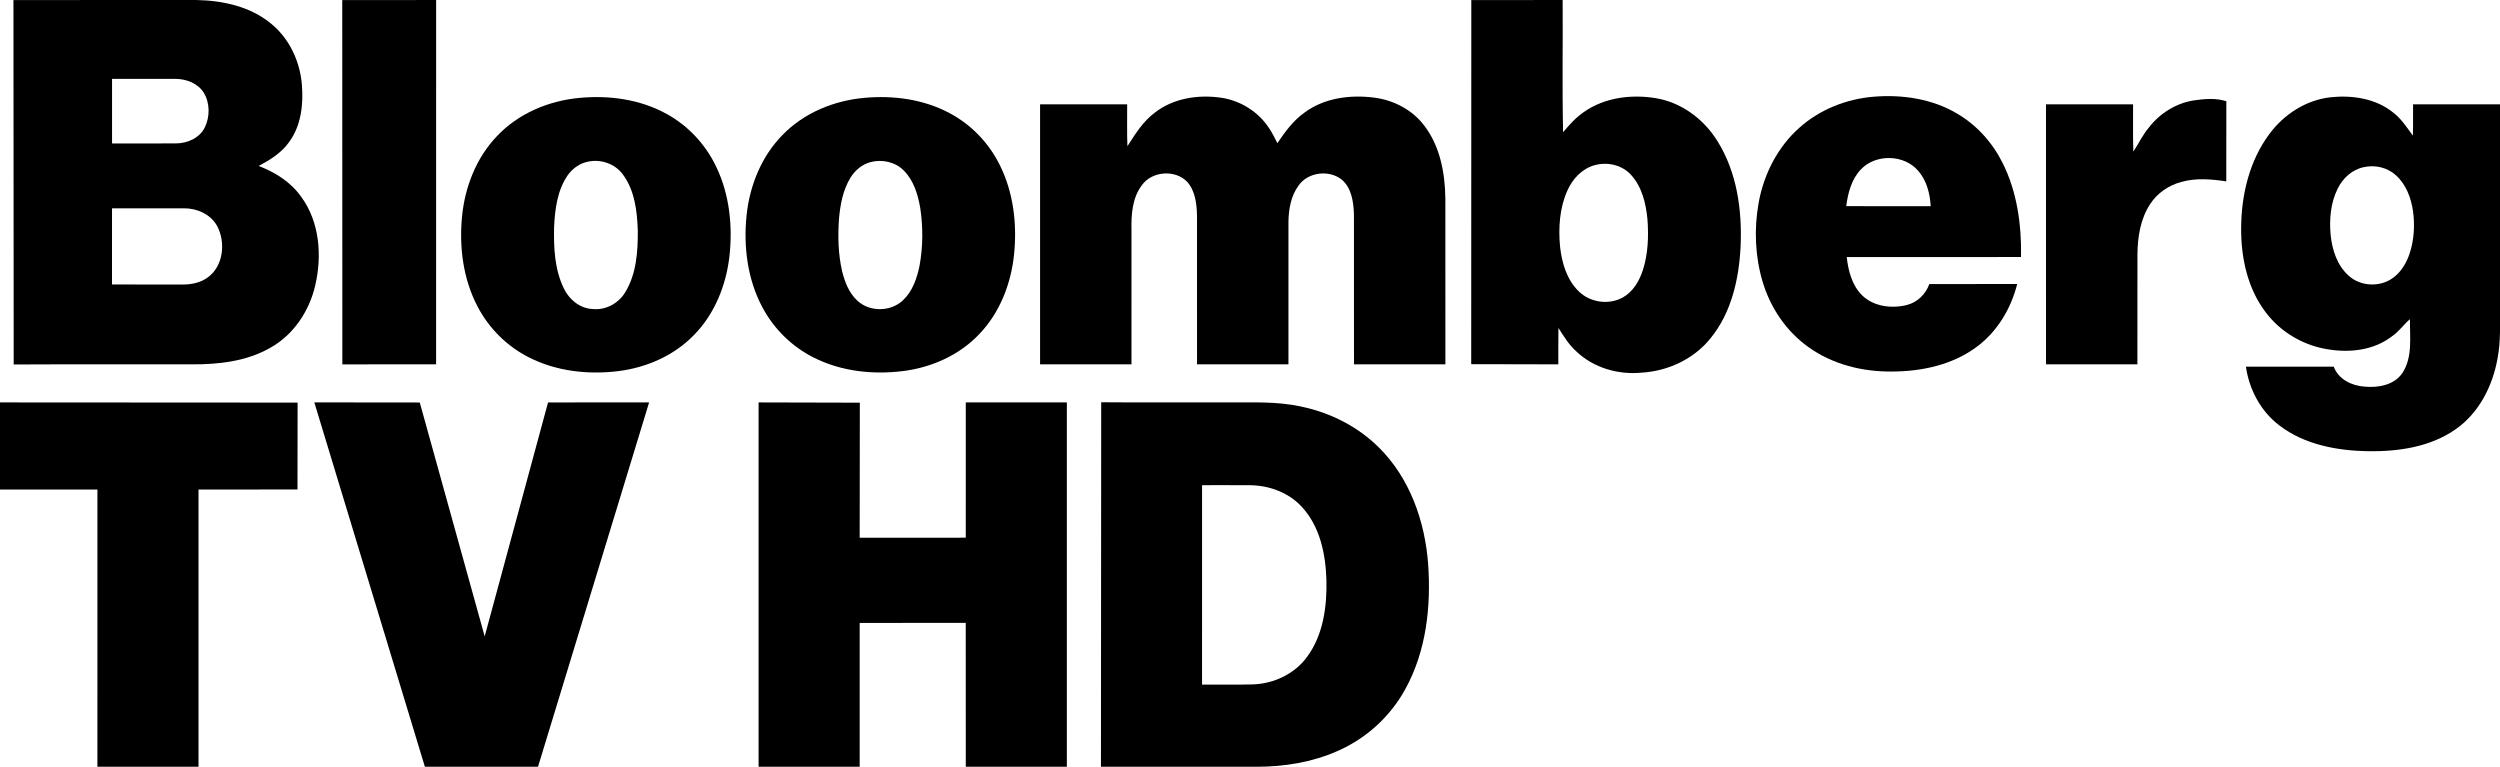
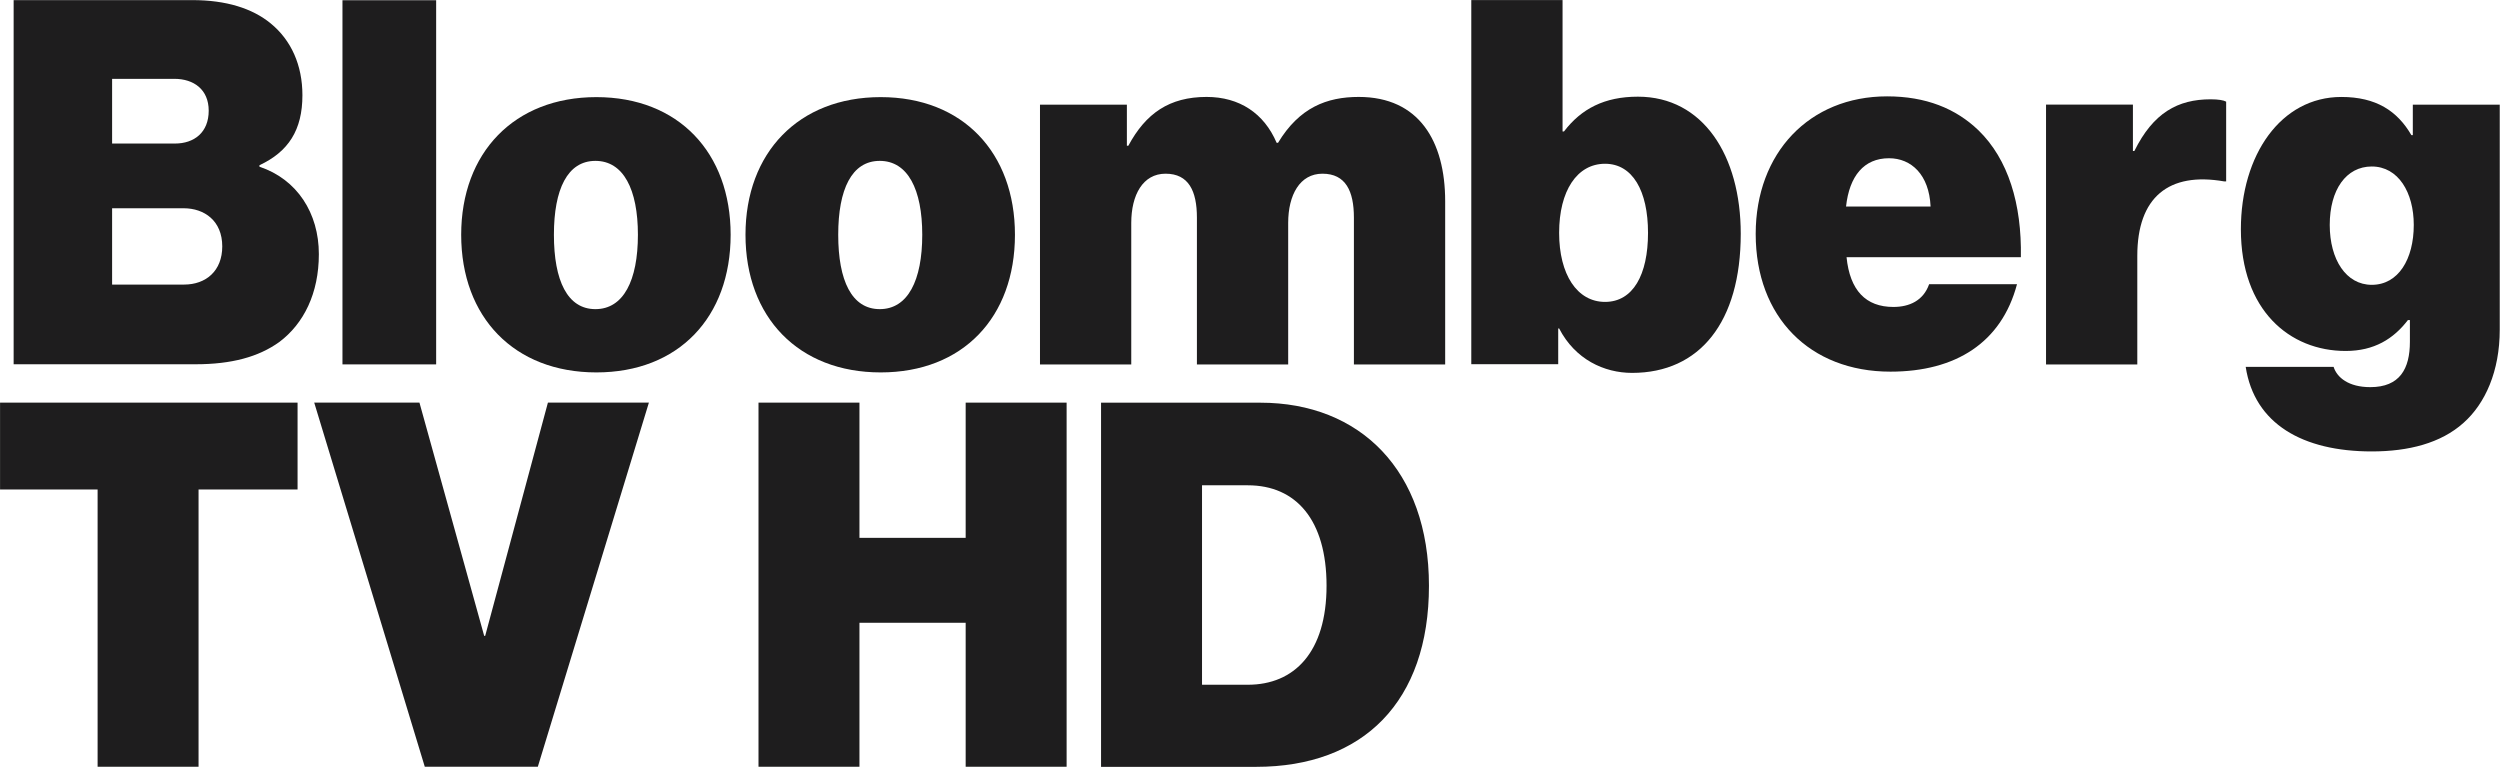
- <svg xmlns="http://www.w3.org/2000/svg" width="1552pt" height="476.01pt" version="1.1" viewBox="0 0 1552 476.01">
-   <g transform="translate(-224.01 -11.996)">
-     <path d="m232.36 12.02c37.88-0.04 75.77-0.02 113.65-0.01 16.34 0.31 33.48 4.02 46.31 14.69 11.43 9.3 18.04 23.64 19.12 38.2 0.98 12.23-0.57 25.45-8.13 35.52-4.71 6.57-11.7 10.9-18.74 14.6 10.26 3.88 19.92 9.98 26.35 19.05 11.54 15.64 13.09 36.58 8.8 55.05-3.62 15.87-13.4 30.64-27.75 38.69-14.77 8.51-32.23 10.49-48.98 10.37-36.83 0.07-73.66-0.11-110.48 0.09l-0.15-226.25m61.21 48.93v40.1c13.15-0.01 26.31 0.06 39.46-0.03 7.17 0.04 14.84-3.25 18.13-9.94 3.23-6.68 3.24-15.15-0.67-21.55-3.69-5.88-10.86-8.55-17.56-8.57-13.12-0.05-26.24-0.01-39.36-0.01m-0.02 80.39-0.01 47.24c14.48 0.11 28.96 0.01 43.44 0.05 5.42 0.08 11.05-0.97 15.58-4.11 10.13-6.91 11.75-21.92 6.24-32.24-4.04-7.34-12.63-11.1-20.78-10.96-14.82 0-29.65-0.04-44.47 0.02z" />
-     <path d="m436.48 12.04 58.28-0.03-0.01 226.17-58.21 0.02z" />
-     <path d="m1137.4 12.03 56.7-0.02c0.19 27.35-0.36 54.73 0.28 82.07 3.89-4.64 7.99-9.22 13.04-12.64 12.8-8.95 29.37-10.99 44.52-8.5 15.95 2.63 29.9 13.07 38.29 26.71 12.17 19.45 15.39 43.15 14.32 65.71-1.01 20-5.72 40.84-18.66 56.66-10.36 12.92-26.53 20.41-42.94 21.33-14.45 1.39-29.62-3.01-40.25-13.09-4.67-4.13-7.91-9.48-11.21-14.68-0.17 7.53-0.02 15.07-0.08 22.6l-54.07-0.11 0.06-226.04m76.9 102.44c-7.9 1.97-13.94 8.4-17.18 15.66-4.94 10.88-5.72 23.2-4.63 34.97 1.11 10.05 4.16 20.59 11.65 27.8 7.06 6.95 18.76 8.59 27.41 3.7 6.3-3.55 10.14-10.16 12.33-16.85 3.29-10.23 3.68-21.17 2.85-31.81-0.96-9.75-3.39-20.02-10.21-27.42-5.5-6.05-14.43-8.14-22.22-6.05z" />
-     <path d="m583.53 72.79c18.58-1.79 38.03 0.85 54.5 10.03 13.29 7.31 24.05 18.95 30.57 32.62 8.27 17.15 10.33 36.77 8.26 55.55-2.03 18.01-9.14 35.84-21.96 48.9-12.36 12.84-29.54 20.34-47.09 22.5-18.81 2.31-38.59 0.1-55.6-8.62-13.49-6.84-24.69-18-31.68-31.39-9.05-17.16-11.56-37.16-9.66-56.29 1.82-18.19 8.86-36.22 21.62-49.54 13.2-14.06 32-21.98 51.04-23.76m5.65 39.54c-5.05 0.95-9.52 4.06-12.53 8.17-6.65 9.39-8.13 21.3-8.66 32.5-0.28 12.83 0.31 26.26 6.03 38 3.28 6.96 10.06 12.55 17.97 12.84 8.11 0.83 16.15-3.6 20.25-10.55 6.91-11.42 7.81-25.27 7.71-38.3-0.42-11.96-1.9-24.77-9.24-34.67-4.83-6.61-13.58-9.69-21.53-7.99z" />
-     <path d="m760.55 72.75c18.09-1.67 36.98 0.86 53.11 9.56 13.36 7.1 24.29 18.53 30.99 32.08 8.57 17.12 10.83 36.85 8.87 55.74-1.89 18.2-8.94 36.25-21.8 49.51-12.25 12.85-29.32 20.44-46.8 22.68-18.86 2.41-38.72 0.28-55.82-8.38-13.5-6.78-24.75-17.85-31.81-31.2-9.24-17.29-11.78-37.53-9.83-56.86 1.88-18.47 9.18-36.75 22.33-50.09 13.27-13.72 31.92-21.36 50.76-23.04m3.87 39.89c-5.2 1.37-9.55 5.03-12.35 9.53-4.8 7.76-6.46 16.97-7.23 25.93-0.74 10.82-0.48 21.81 1.98 32.41 1.67 6.66 4.31 13.46 9.5 18.2 7.61 7.08 20.65 6.88 28.18-0.23 5.97-5.56 8.75-13.62 10.34-21.42 2.2-11.83 2.24-24.05 0.46-35.94-1.45-8.36-4.04-17.07-10.19-23.22-5.26-5.4-13.51-7.17-20.69-5.26z" />
-     <path d="m940.9 81.95c11.6-9.12 27.3-11.39 41.58-9.23 11.78 1.84 22.67 8.68 29.25 18.65 2.07 2.99 3.62 6.29 5.28 9.52 4.75-7.04 9.84-14.07 16.87-19.02 12.26-9.14 28.41-11.17 43.24-9.27 12.03 1.53 23.62 7.54 31.01 17.29 9.83 12.77 12.92 29.35 13.16 45.12 0.05 34.39 0.02 68.78 0.02 103.17h-56.74c-0.04-31.07 0.03-62.14-0.04-93.22-0.25-7.5-1.4-15.97-7.31-21.26-7.84-6.47-21.12-5.01-27.01 3.42-4.85 6.52-6.24 14.9-6.33 22.84-0.01 29.41 0.01 58.81 0 88.22h-56.75c-0.02-30.74 0-61.49-0.02-92.23-0.15-7.32-1.04-15.35-6.08-21.06-7.43-7.76-21.81-6.7-28.1 2.01-6.05 7.96-6.72 18.45-6.49 28.09 0 27.73 0.01 55.46-0.01 83.19h-56.74v-161.42h54.06c0.09 8.66-0.2 17.34 0.16 26 4.86-7.52 9.65-15.39 16.99-20.81z" />
-     <path d="m1341.2 91.18c12.58-11.25 29.04-17.71 45.77-19.13 17.69-1.48 36.22 1.19 51.7 10.28 12.25 7.09 22.13 17.97 28.44 30.6 9.13 18.04 11.91 38.61 11.56 58.63l-108.22 0.01c0.96 8.47 3.22 17.38 9.4 23.62 7.16 7.11 18.34 8.5 27.8 6.19 6.56-1.6 11.84-6.73 14.08-13.04l54.56-0.03c-3.85 15.21-12.32 29.53-25.05 38.93-14.89 11.19-33.92 15.29-52.25 15.4-18.43 0.28-37.32-4.34-52.4-15.24-13.75-9.78-23.61-24.51-28.38-40.62-4.66-15.73-5.32-32.58-2.47-48.71 3.17-17.8 11.8-34.87 25.46-46.89m38.02 26.01c-5.81 6.13-8.02 14.64-9.07 22.79l52.44 0.02c-0.46-7.79-2.45-15.88-7.7-21.88-8.69-10.33-26.44-10.74-35.67-0.93z" />
-     <path d="m1633 94.97c9.01-12.12 22.76-20.95 37.91-22.6 13.3-1.4 27.79 0.72 38.5 9.28 5.19 3.89 8.74 9.37 12.49 14.56 0.28-6.48 0.05-12.97 0.14-19.46h53.98l0.01 126.29c-0.07 10.37 0.47 20.84-1.48 31.08-2.95 17.22-11.47 34.19-26.06 44.35-15.73 11.04-35.59 13.91-54.39 13.65-19.24-0.34-39.47-4.05-55.07-16.03-11.52-8.7-18.73-22.28-20.76-36.46l54.54 0.01c2.85 7.86 11.25 11.88 19.16 12.37 8.46 0.82 18.47-0.95 23.49-8.55 6.44-9.85 4.49-22.19 4.65-33.31-3.94 3.3-6.85 7.72-11.17 10.63-10.93 8.48-25.59 10.3-38.94 8.2-15.62-2.21-30.28-10.7-39.67-23.41-11.06-14.69-15.08-33.5-15.02-51.59 0.05-20.76 5.05-42.2 17.69-59.01m58.6 20.77c-7.32 1.42-13.26 6.9-16.42 13.49-4.37 8.83-5.2 19.01-4.3 28.7 0.94 9.21 4.05 18.8 11.1 25.16 7.22 6.61 18.96 7.34 27.02 1.82 5.29-3.55 8.74-9.26 10.8-15.19 2.87-8.55 3.42-17.81 2.21-26.72-1.22-8.23-4.36-16.64-10.71-22.29-5.26-4.75-12.84-6.49-19.7-4.97z" />
-     <path d="m1585.9 74.32c6.67-0.96 13.69-1.58 20.22 0.51-0.05 16.59 0.01 33.17-0.03 49.76-9.28-1.39-18.92-2.22-28.06 0.39-7.81 2.09-14.88 6.98-19.27 13.8-6.01 9.18-7.72 20.42-7.83 31.19-0.04 22.74 0 45.47-0.02 68.21h-56.74l-0.01-161.42h54.06c0.11 9.78-0.2 19.57 0.17 29.35 3.31-4.97 5.8-10.49 9.74-15.05 6.77-8.76 16.79-14.99 27.77-16.74z" />
-     <path d="m224.01 261.82 184.75 0.11-0.07 53.94-61.44 0.02v172.1l-62.77-0.02 0.01-172.09h-60.48z" />
-     <path d="m419.14 261.8 65.46 0.07 40.3 145.2 39.34-145.24 62.74-0.01-68.97 226.17-70.23 0.01z" />
-     <path d="m694.94 261.82 62.85 0.16-0.09 83.83 65.86-0.01 0.01-83.98h62.74v226.18h-62.74l-0.03-89.32-65.84 0.02v89.28l-62.76 0.01z" />
-     <path d="m907.48 487.97 0.16-226.25c25.78 0.22 51.57 0.03 77.36 0.09 15.67 0.14 31.55-0.83 46.97 2.63 18.01 3.75 35.1 12.42 48.15 25.46 19.08 18.91 28.48 45.64 30.46 72.03 1.91 26.43-1.12 54.15-14.06 77.69-9.27 17.12-24.4 30.88-42.25 38.64-15.75 6.99-33.12 9.75-50.27 9.74-32.17-0.02-64.35 0.04-96.52-0.03m62.77-174.78-0.01 123.8c10.59-0.05 21.18 0.16 31.76-0.12 13.01-0.49 25.93-6.61 33.59-17.3 9.94-13.59 12.24-31.11 11.86-47.53-0.47-16.04-3.99-33.17-15.2-45.32-8.15-8.94-20.32-13.41-32.26-13.5-9.91-0.08-19.83-0.01-29.74-0.03z" />
+ <svg xmlns="http://www.w3.org/2000/svg" width="800" height="245.29" version="1.1" viewBox="0 0 800 245.29" xml:space="preserve">
+   <defs>
+     <clipPath id="clipPath74">
+       <path d="M 0,841.89 H 595.276 V 0 H 0 Z" />
+     </clipPath>
+     <clipPath id="clipPath82">
+       <path d="m176.6 658.86h18.882v-18.882h-18.882z" />
+     </clipPath>
+     <clipPath id="clipPath86">
+       <path d="m176.6 658.86h18.881v-18.882h-18.881z" />
+     </clipPath>
+     <clipPath id="clipPath90">
+       <path d="m176.6 658.86h18.881v-18.882h-18.881z" />
+     </clipPath>
+     <clipPath id="clipPath94">
+       <path d="m176.6 649.42c0-5.214 4.227-9.44 9.441-9.44 5.216 0 9.441 4.226 9.441 9.44s-4.225 9.441-9.441 9.441c-5.214 0-9.441-4.227-9.441-9.441" />
+     </clipPath>
+     <mask id="mask104" x="0" y="0" width="1" height="1" maskUnits="userSpaceOnUse" />
+     <radialGradient id="radialGradient126" cx="0" cy="0" r="1" gradientTransform="matrix(9.441 0 0 9.441 186.04 649.42)" gradientUnits="userSpaceOnUse">
+       <stop stop-color="#fff" offset="0" />
+       <stop stop-color="#fff" offset=".7" />
+       <stop stop-color="#fff" offset=".9" />
+       <stop stop-color="#171717" offset="1" />
+     </radialGradient>
+     <mask id="mask128" x="0" y="0" width="1" height="1" maskUnits="userSpaceOnUse">
+       <g clip-path="url(#clipPath82)">
+         <g clip-path="url(#clipPath86)">
+           <g clip-path="url(#clipPath90)">
+             <g clip-path="url(#clipPath94)">
+               <g mask="url(#mask104)">
+                 <path d="m176.6 649.42c0-5.214 4.227-9.44 9.441-9.44 5.216 0 9.441 4.226 9.441 9.44s-4.225 9.441-9.441 9.441c-5.214 0-9.441-4.227-9.441-9.441" fill="url(#radialGradient126)" />
+               </g>
+             </g>
+           </g>
+         </g>
+       </g>
+     </mask>
+     <clipPath id="clipPath170">
+       <path d="m176.6 658.86h18.882v-18.882h-18.882z" />
+     </clipPath>
+     <clipPath id="clipPath174">
+       <path d="m176.6 639.98h18.882v18.882h-18.882z" />
+     </clipPath>
+     <clipPath id="clipPath178">
+       <path d="m176.6 658.86h18.882v-18.882h-18.882z" />
+     </clipPath>
+     <clipPath id="clipPath182">
+       <path d="m176.6 658.86h18.881v-18.882h-18.881z" />
+     </clipPath>
+     <clipPath id="clipPath186">
+       <path d="m176.6 658.86h18.881v-18.882h-18.881z" />
+     </clipPath>
+     <clipPath id="clipPath190">
+       <path d="m176.6 649.42c0-5.214 4.227-9.44 9.441-9.44 5.216 0 9.441 4.226 9.441 9.44s-4.225 9.441-9.441 9.441c-5.214 0-9.441-4.227-9.441-9.441" />
+     </clipPath>
+     <mask id="mask200" x="0" y="0" width="1" height="1" maskUnits="userSpaceOnUse" />
+     <mask id="mask224" x="0" y="0" width="1" height="1" maskUnits="userSpaceOnUse">
+       <g clip-path="url(#clipPath178)">
+         <g clip-path="url(#clipPath182)">
+           <g clip-path="url(#clipPath186)">
+             <g clip-path="url(#clipPath190)">
+               <g mask="url(#mask200)">
+                 <path d="m176.6 649.42c0-5.214 4.227-9.44 9.441-9.44 5.216 0 9.441 4.226 9.441 9.44s-4.225 9.441-9.441 9.441c-5.214 0-9.441-4.227-9.441-9.441" fill="url(#radialGradient126)" />
+               </g>
+             </g>
+           </g>
+         </g>
+       </g>
+     </mask>
+     <clipPath id="clipPath262">
+       <path d="m176.6 658.86h18.882v-18.882h-18.882z" />
+     </clipPath>
+     <clipPath id="clipPath266">
+       <path d="m176.6 639.98h18.882v18.882h-18.882z" />
+     </clipPath>
+     <clipPath id="clipPath270">
+       <path d="m176.6 658.86h18.882v-18.882h-18.882z" />
+     </clipPath>
+     <clipPath id="clipPath274">
+       <path d="m176.6 658.86h18.881v-18.882h-18.881z" />
+     </clipPath>
+     <clipPath id="clipPath278">
+       <path d="m176.6 658.86h18.881v-18.882h-18.881z" />
+     </clipPath>
+     <clipPath id="clipPath282">
+       <path d="m176.6 649.42c0-5.214 4.227-9.44 9.441-9.44 5.216 0 9.441 4.226 9.441 9.44s-4.225 9.441-9.441 9.441c-5.214 0-9.441-4.227-9.441-9.441" />
+     </clipPath>
+     <mask id="mask292" x="0" y="0" width="1" height="1" maskUnits="userSpaceOnUse" />
+     <mask id="mask316" x="0" y="0" width="1" height="1" maskUnits="userSpaceOnUse">
+       <g clip-path="url(#clipPath270)">
+         <g clip-path="url(#clipPath274)">
+           <g clip-path="url(#clipPath278)">
+             <g clip-path="url(#clipPath282)">
+               <g mask="url(#mask292)">
+                 <path d="m176.6 649.42c0-5.214 4.227-9.44 9.441-9.44 5.216 0 9.441 4.226 9.441 9.44s-4.225 9.441-9.441 9.441c-5.214 0-9.441-4.227-9.441-9.441" fill="url(#radialGradient126)" />
+               </g>
+             </g>
+           </g>
+         </g>
+       </g>
+     </mask>
+     <clipPath id="clipPath354">
+       <path d="m176.6 658.86h18.882v-18.882h-18.882z" />
+     </clipPath>
+     <clipPath id="clipPath358">
+       <path d="m176.6 649.42c0-5.214 4.226-9.439 9.441-9.439 5.216 0 9.441 4.225 9.441 9.439s-4.225 9.442-9.441 9.442c-5.215 0-9.441-4.228-9.441-9.442" />
+     </clipPath>
+     <radialGradient id="radialGradient368" cx="0" cy="0" r="1" gradientTransform="matrix(9.441,0,0,9.441,186.04,649.42)" gradientUnits="userSpaceOnUse">
+       <stop stop-color="#e9bd37" offset="0" />
+       <stop stop-color="#eadf3a" offset=".7" />
+       <stop stop-color="#d97538" offset=".9" />
+       <stop stop-color="#d97538" offset="1" />
+     </radialGradient>
+   </defs>
+   <g transform="matrix(1.3333,0,0,-1.3333,-2.4875e-5,1445.3)" clip-path="url(#clipPath74)">
+     <g mask="url(#mask128)">
+       <g clip-path="url(#clipPath170)">
+         <g clip-path="url(#clipPath174)">
+           <g mask="url(#mask224)">
+             <g clip-path="url(#clipPath262)">
+               <g clip-path="url(#clipPath266)">
+                 <g mask="url(#mask316)">
+                   <g clip-path="url(#clipPath354)">
+                     <g clip-path="url(#clipPath358)">
+                       <path d="m176.6 649.42c0-5.214 4.226-9.439 9.441-9.439 5.216 0 9.441 4.225 9.441 9.439s-4.225 9.442-9.441 9.442c-5.215 0-9.441-4.228-9.441-9.442" fill="url(#radialGradient368)" />
+                     </g>
+                   </g>
+                 </g>
+               </g>
+             </g>
+           </g>
+         </g>
+       </g>
+     </g>
+   </g>
+   <g transform="matrix(10.155 0 0 -10.155 -2628.3 2209.6)">
+     <g transform="translate(264.62,208.62)">
+       <path d="m0 0c0.685 0 1.202 0.428 1.202 1.203 0 0.807-0.563 1.202-1.219 1.202h-2.252v-2.405zm-0.29 4.444c0.608 0 1.065 0.35 1.065 1.035 0 0.669-0.471 1.004-1.081 1.004h-1.963v-2.039zm-5.082 4.52h5.63c1.066 0 1.888-0.259 2.466-0.731 0.654-0.532 1.004-1.324 1.004-2.267 0-1.096-0.441-1.779-1.354-2.205v-0.047c1.187-0.396 1.872-1.461 1.872-2.755 0-1.231-0.473-2.19-1.248-2.77-0.655-0.47-1.507-0.7-2.633-0.7h-5.737z" fill="#1e1d1e" />
+     </g>
+     <path d="m269.61 217.58h2.952v-11.475h-2.952z" fill="#1e1d1e" />
+     <g transform="translate(278.92,210.19)">
+       <path d="m0 0c0 1.431-0.457 2.328-1.339 2.328-0.883 0-1.308-0.897-1.308-2.328 0-1.445 0.425-2.344 1.308-2.344 0.882 0 1.339 0.899 1.339 2.344m-5.569 0c0 2.587 1.673 4.337 4.26 4.337s4.231-1.75 4.231-4.337c0-2.603-1.644-4.338-4.231-4.338s-4.26 1.735-4.26 4.338" fill="#1e1d1e" />
+     </g>
+     <g transform="translate(287.88,210.19)">
+       <path d="m0 0c0 1.431-0.457 2.328-1.339 2.328-0.884 0-1.309-0.897-1.309-2.328 0-1.445 0.425-2.344 1.309-2.344 0.882 0 1.339 0.899 1.339 2.344m-5.57 0c0 2.587 1.674 4.337 4.26 4.337 2.587 0 4.231-1.75 4.231-4.337 0-2.603-1.644-4.338-4.231-4.338-2.586 0-4.26 1.735-4.26 4.338" fill="#1e1d1e" />
+     </g>
+     <g transform="translate(291.59,214.29)">
+       <path d="m0 0h2.738v-1.294h0.047c0.548 1.021 1.294 1.537 2.465 1.537 1.035 0 1.811-0.516 2.207-1.445h0.045c0.67 1.111 1.538 1.445 2.542 1.445 1.901 0 2.724-1.398 2.724-3.287v-5.144h-2.876v4.626c0 0.838-0.259 1.386-0.991 1.386-0.713 0-1.08-0.67-1.08-1.553v-4.459h-2.876v4.626c0 0.838-0.258 1.386-0.988 1.386-0.716 0-1.081-0.67-1.081-1.553v-4.459h-2.876z" fill="#1e1d1e" />
+     </g>
+     <g transform="translate(310.75,210.25)">
+       <path d="m0 0c0 1.324-0.487 2.177-1.354 2.177-0.883 0-1.447-0.853-1.447-2.177 0-1.309 0.564-2.176 1.447-2.176 0.881 0 1.354 0.853 1.354 2.176m-2.801-3.013h-0.029v-1.127h-2.739v11.475h2.876v-4.14h0.045c0.547 0.716 1.278 1.096 2.329 1.096 2.053 0 3.241-1.855 3.241-4.32 0-2.785-1.294-4.384-3.424-4.384-0.884 0-1.796 0.427-2.299 1.4" fill="#1e1d1e" />
+     </g>
+     <g transform="translate(316.99,211.08)">
+       <path d="m0 0h2.664c-0.046 1.005-0.609 1.521-1.31 1.521-0.792 0-1.249-0.562-1.354-1.521m-2.847-0.866c0 2.555 1.691 4.337 4.141 4.337 1.217 0 2.161-0.381 2.876-1.067 0.942-0.913 1.37-2.328 1.339-4.002h-5.493c0.106-1.048 0.608-1.567 1.476-1.567 0.502 0 0.943 0.197 1.126 0.716h2.769c-0.488-1.842-1.932-2.755-3.988-2.755-2.541 0-4.246 1.72-4.246 4.338" fill="#1e1d1e" />
+     </g>
+     <g transform="translate(326.03,212.83)">
+       <path d="m0 0h0.046c0.594 1.202 1.369 1.628 2.404 1.628 0.244 0 0.411-0.029 0.488-0.074v-2.513h-0.062c-1.75 0.306-2.738-0.502-2.738-2.344v-3.424h-2.876v8.188h2.738z" fill="#1e1d1e" />
+     </g>
+     <g transform="translate(334.88,210.5)">
+       <path d="m0 0c0 1.021-0.487 1.841-1.324 1.841-0.806 0-1.324-0.731-1.324-1.841 0-1.096 0.518-1.888 1.324-1.888 0.837 0 1.324 0.807 1.324 1.888m-5.296-4.474h2.77c0.107-0.335 0.471-0.638 1.156-0.638 0.929 0 1.248 0.577 1.248 1.429v0.685h-0.062c-0.456-0.594-1.064-0.974-1.962-0.974-1.765 0-3.302 1.28-3.302 3.835 0 2.343 1.262 4.169 3.166 4.169 1.095 0 1.764-0.441 2.206-1.202h0.046v0.959h2.739v-7.092c0-1.307-0.457-2.328-1.142-2.935-0.714-0.641-1.734-0.9-2.891-0.9-2.176 0-3.697 0.868-3.972 2.664" fill="#1e1d1e" />
+     </g>
+     <g transform="translate(258.82,204.9)">
+       <path d="m0 0h9.375v-2.737h-3.12v-8.737h-3.181v8.737h-3.074z" fill="#1e1d1e" />
+     </g>
+     <g transform="translate(268.72,204.9)">
+       <path d="m0 0h3.316l2.04-7.35h0.031l1.977 7.35h3.182l-3.5-11.474h-3.562z" fill="#1e1d1e" />
+     </g>
+     <g transform="translate(282.72,204.9)">
+       <path d="m0 0h3.181v-4.261h3.347v4.261h3.181v-11.474h-3.181v4.537h-3.347v-4.537h-3.181z" fill="#1e1d1e" />
+     </g>
+     <g transform="translate(298.14,196.01)">
+       <path d="m0 0c1.461 0 2.48 1.021 2.48 3.12 0 2.069-0.958 3.165-2.48 3.165h-1.444v-6.285zm-4.626 8.888h5.022c3.135 0 5.311-2.13 5.311-5.768 0-3.651-2.069-5.707-5.447-5.707h-4.886z" fill="#1e1d1e" />
+     </g>
  </g>
</svg>
